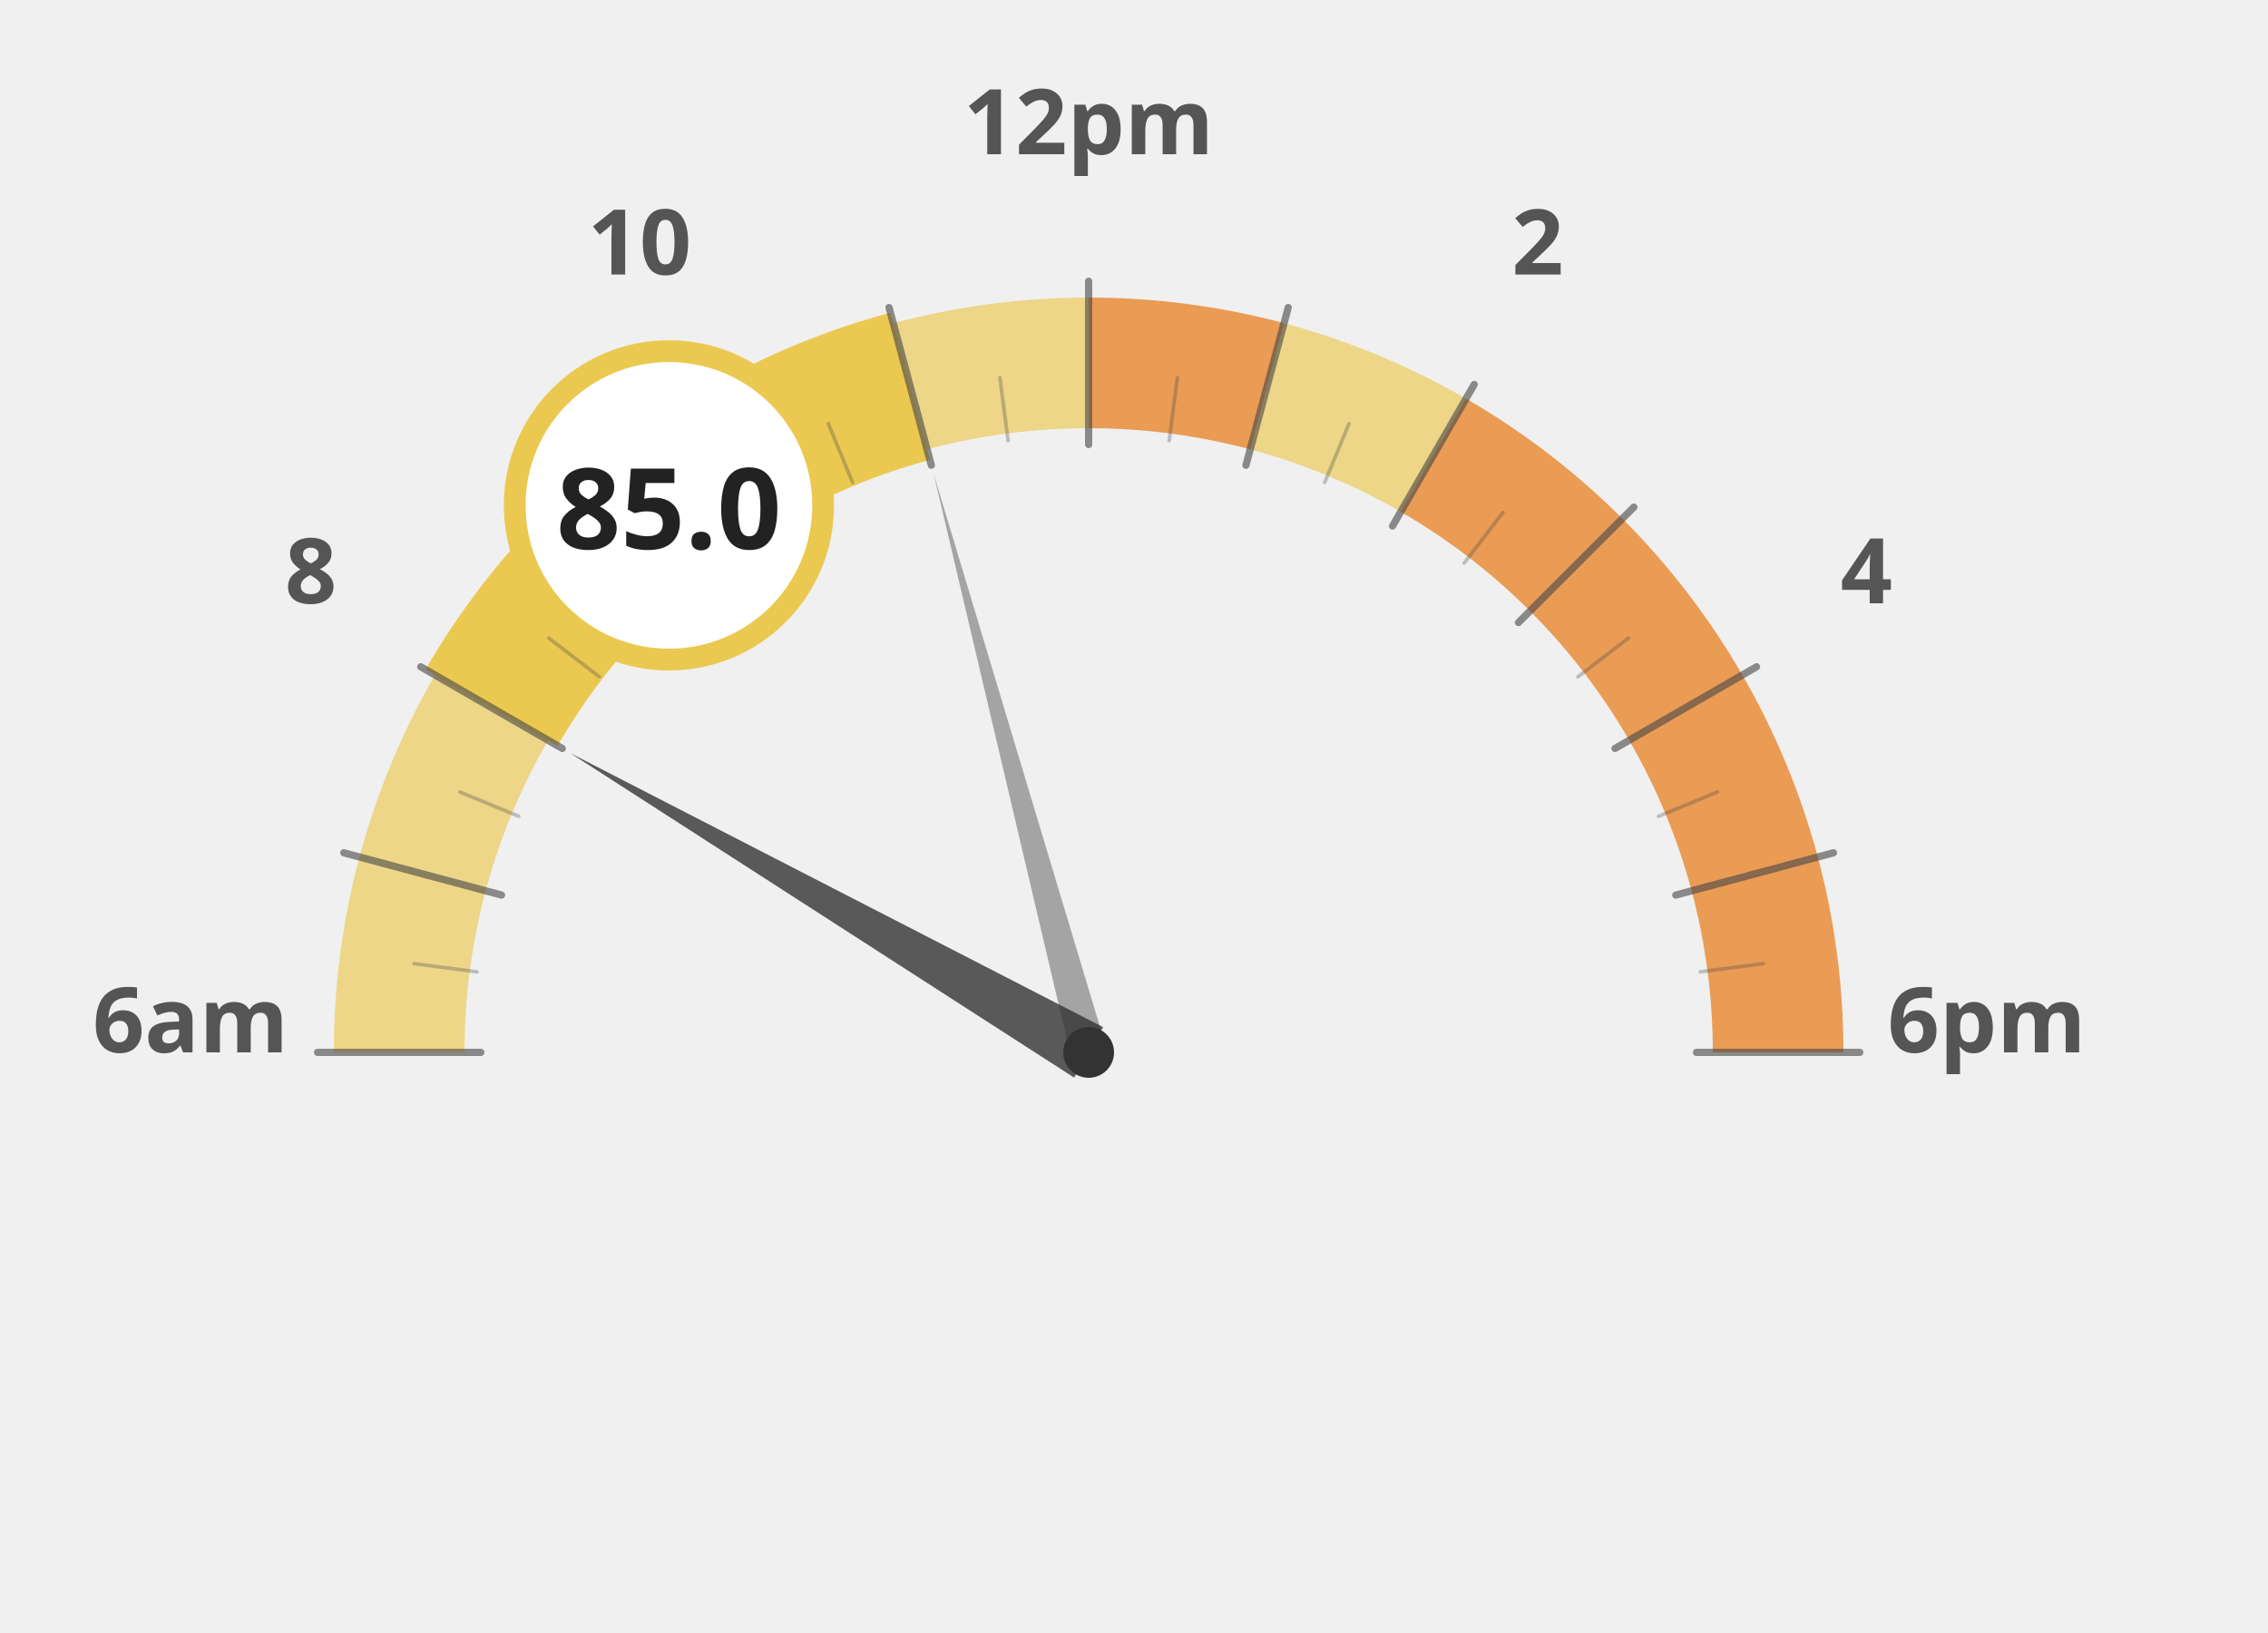
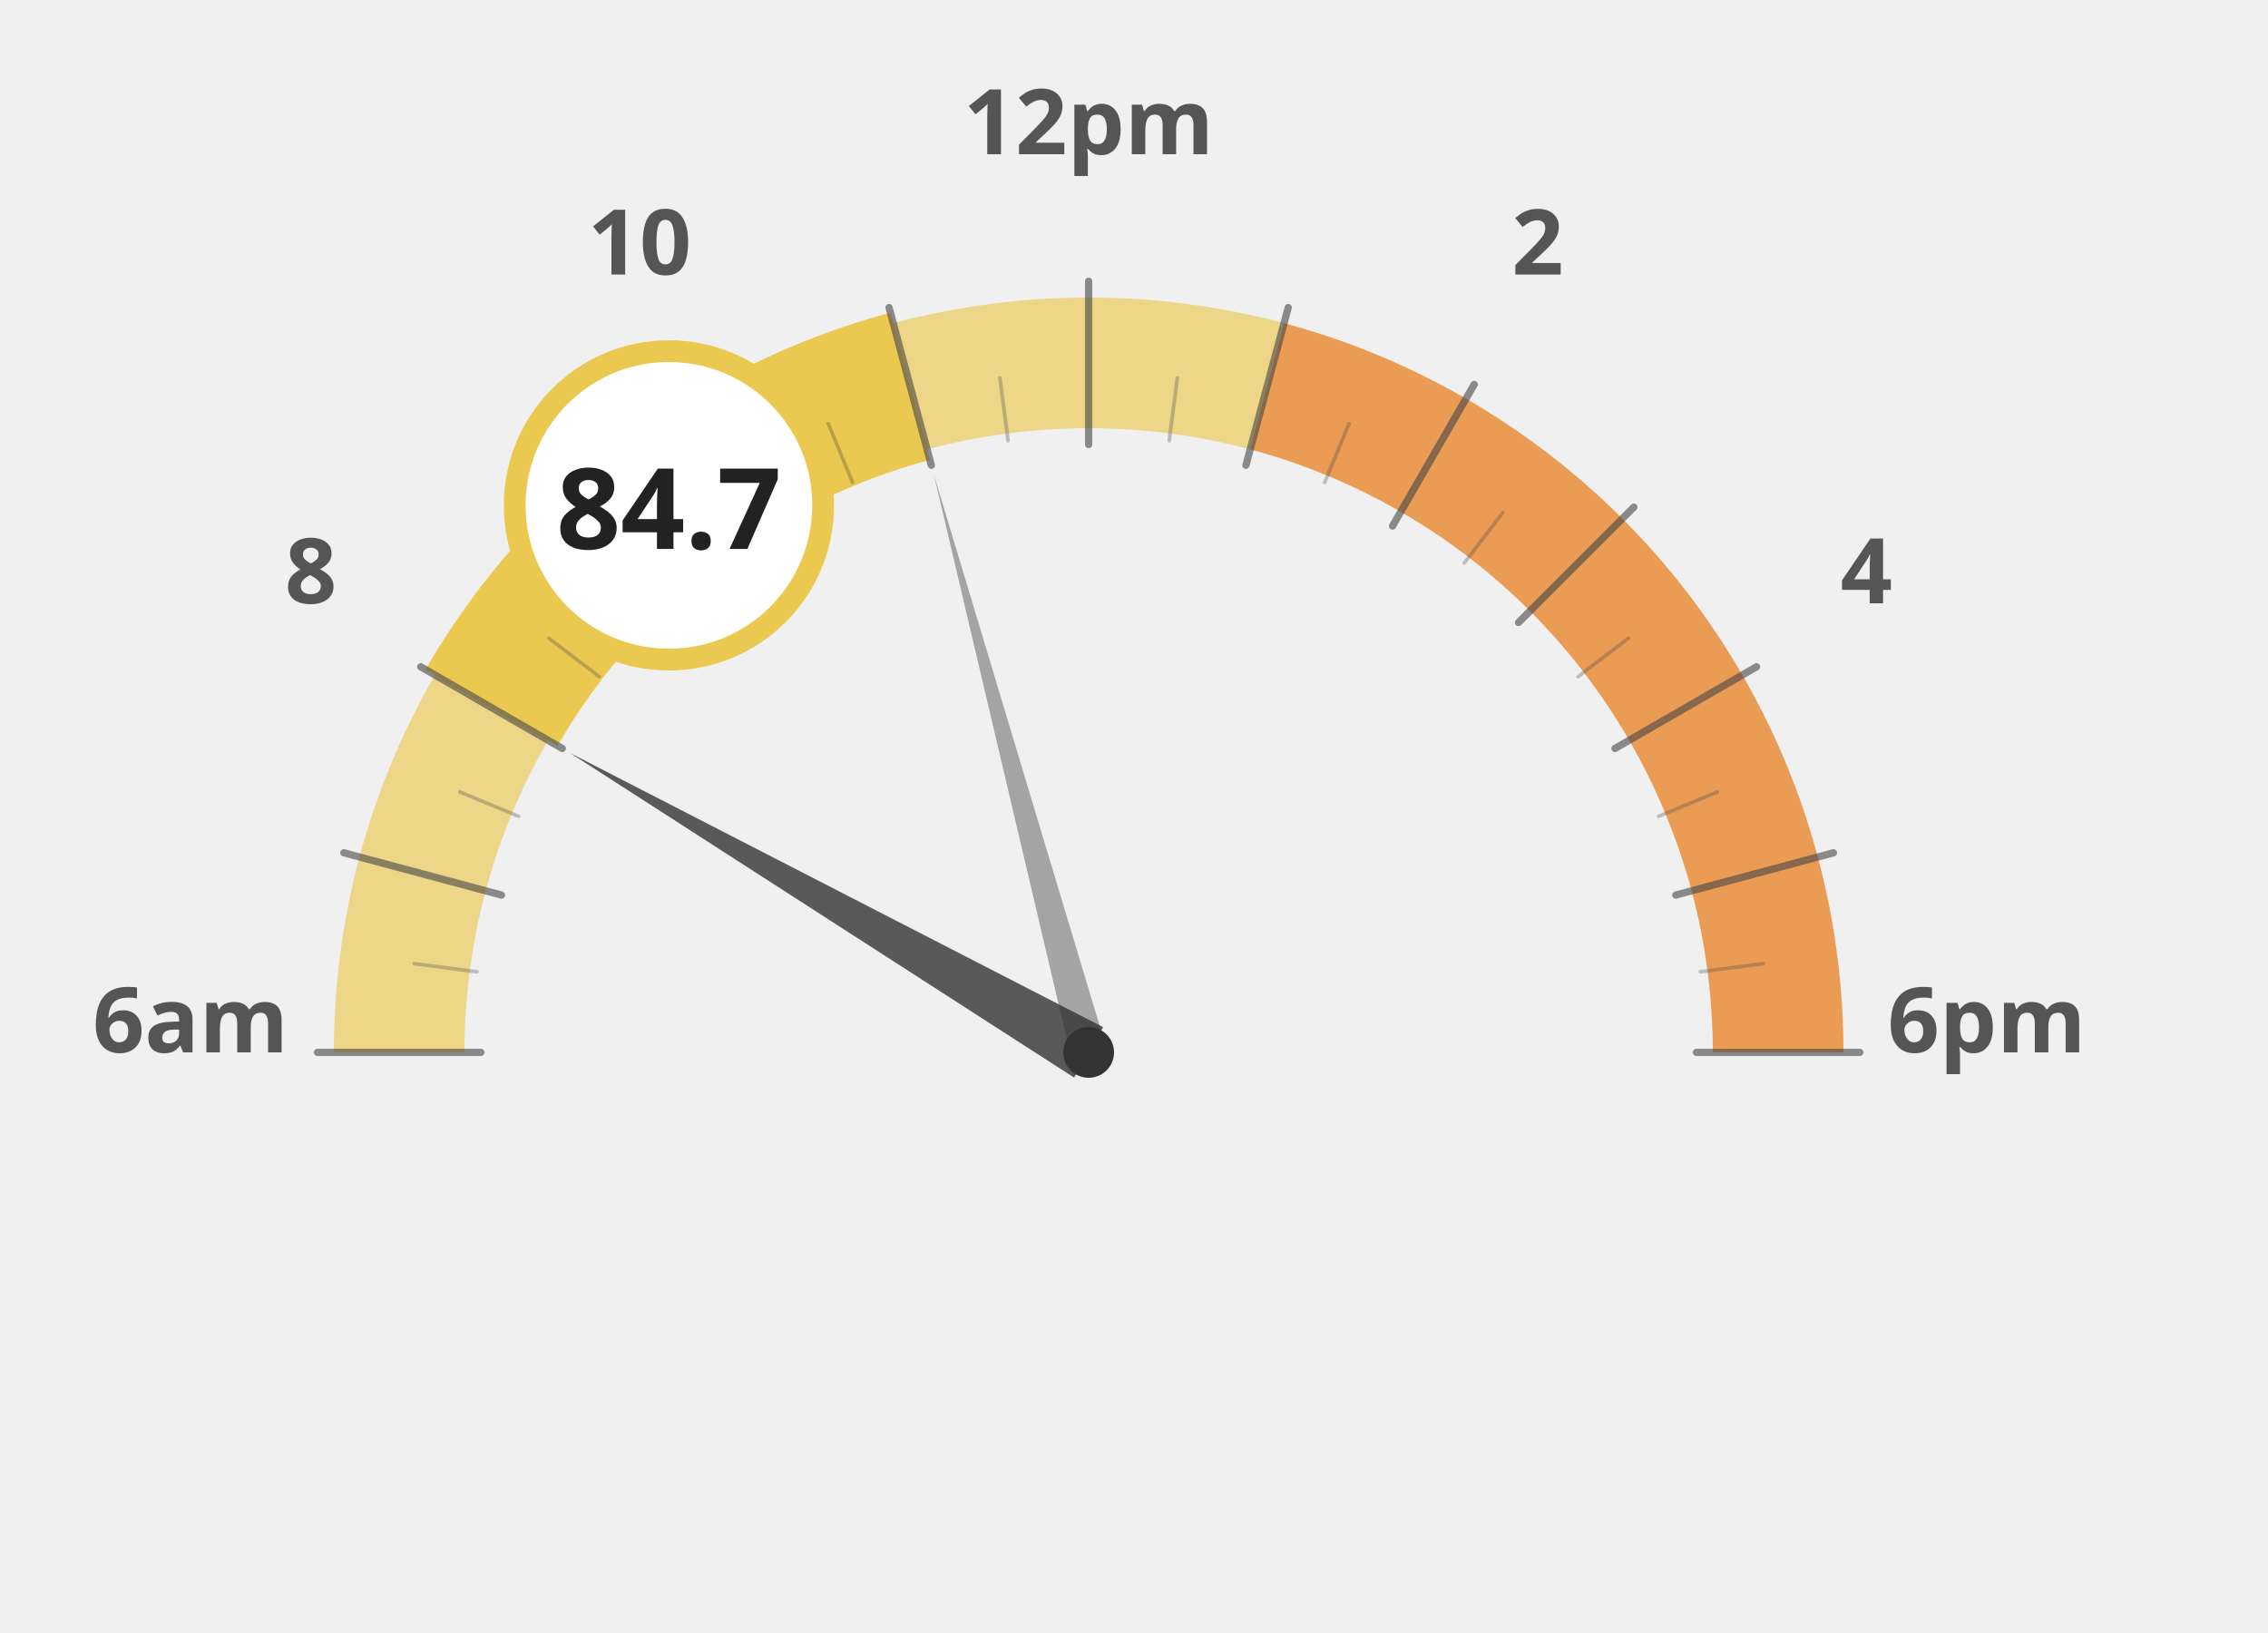
<svg xmlns="http://www.w3.org/2000/svg" width="100%" height="100%" viewBox="0 0 1250 900">
  <g transform="translate(100, 100)">
    <path d="M 120.0 480.0 A 380 380 0 0 1 132.9 381.6" fill="none" stroke="#ebc850" stroke-width="72" stroke-opacity="0.65" />
    <path d="M 132.9 381.6 A 380 380 0 0 1 170.9 290.0" fill="none" stroke="#ebc850" stroke-width="72" stroke-opacity="0.65" />
    <path d="M 170.9 290.0 A 380 380 0 0 1 231.3 211.3" fill="none" stroke="#ebc850" stroke-width="72" stroke-opacity="1.0" />
    <path d="M 231.3 211.3 A 380 380 0 0 1 310.0 150.9" fill="none" stroke="#ebc850" stroke-width="72" stroke-opacity="1.0" />
    <path d="M 310.0 150.9 A 380 380 0 0 1 401.6 112.9" fill="none" stroke="#ebc850" stroke-width="72" stroke-opacity="1.0" />
    <path d="M 401.6 112.9 A 380 380 0 0 1 500.0 100.0" fill="none" stroke="#ebc850" stroke-width="72" stroke-opacity="0.65" />
-     <path d="M 500.0 100.0 A 380 380 0 0 1 598.4 112.9" fill="none" stroke="#e66e00" stroke-width="72" stroke-opacity="0.65" />
-     <path d="M 598.4 112.9 A 380 380 0 0 1 690.0 150.9" fill="none" stroke="#ebc850" stroke-width="72" stroke-opacity="0.65" />
+     <path d="M 500.0 100.0 A 380 380 0 0 1 598.4 112.9" fill="none" stroke="#ebc850" stroke-width="72" stroke-opacity="0.65" />
+     <path d="M 598.4 112.9 A 380 380 0 0 1 690.0 150.9" fill="none" stroke="#e66e00" stroke-width="72" stroke-opacity="0.65" />
    <path d="M 690.0 150.9 A 380 380 0 0 1 768.7 211.3" fill="none" stroke="#e66e00" stroke-width="72" stroke-opacity="0.65" />
    <path d="M 768.7 211.3 A 380 380 0 0 1 829.1 290.0" fill="none" stroke="#e66e00" stroke-width="72" stroke-opacity="0.65" />
    <path d="M 829.1 290.0 A 380 380 0 0 1 867.1 381.6" fill="none" stroke="#e66e00" stroke-width="72" stroke-opacity="0.65" />
    <path d="M 867.1 381.6 A 380 380 0 0 1 880.0 480.0" fill="none" stroke="#e66e00" stroke-width="72" stroke-opacity="0.65" />
    <text x="5.0" y="480" text-anchor="middle" font-family="Montserrat, sans-serif" font-size="50" font-weight="900" fill="#555">6am</text>
    <text x="71.317" y="232.5" text-anchor="middle" font-family="Montserrat, sans-serif" font-size="50" font-weight="900" fill="#555">8</text>
    <text x="252.5" y="51.317" text-anchor="middle" font-family="Montserrat, sans-serif" font-size="50" font-weight="900" fill="#555">10</text>
    <text x="500" y="-15.0" text-anchor="middle" font-family="Montserrat, sans-serif" font-size="50" font-weight="900" fill="#555">12pm</text>
    <text x="747.5" y="51.317" text-anchor="middle" font-family="Montserrat, sans-serif" font-size="50" font-weight="900" fill="#555">2</text>
    <text x="928.683" y="232.5" text-anchor="middle" font-family="Montserrat, sans-serif" font-size="50" font-weight="900" fill="#555">4</text>
    <text x="995.0" y="480.0" text-anchor="middle" font-family="Montserrat, sans-serif" font-size="50" font-weight="900" fill="#555">6pm</text>
    <path d="M 170.9 290.0 A 380 380 0 0 1 231.3 211.3" fill="none" stroke="#ebc850" stroke-width="84" stroke-linecap="butt" />
    <path d="M 231.3 211.3 A 380 380 0 0 1 310.0 150.9" fill="none" stroke="#ebc850" stroke-width="84" stroke-linecap="butt" />
    <path d="M 310.0 150.9 A 380 380 0 0 1 401.6 112.9" fill="none" stroke="#ebc850" stroke-width="84" stroke-linecap="butt" />
    <line x1="165.0" y1="480.0" x2="75.0" y2="480.0" stroke="#444" stroke-width="4" stroke-linecap="round" opacity="0.6" />
    <line x1="162.9" y1="435.6" x2="128.2" y2="431.1" stroke="#444" stroke-width="2" stroke-linecap="round" opacity="0.3" />
    <line x1="176.4" y1="393.3" x2="89.5" y2="370.0" stroke="#444" stroke-width="4" stroke-linecap="round" opacity="0.6" />
    <line x1="185.9" y1="349.9" x2="153.5" y2="336.5" stroke="#444" stroke-width="2" stroke-linecap="round" opacity="0.3" />
    <line x1="209.9" y1="312.5" x2="131.9" y2="267.5" stroke="#444" stroke-width="4" stroke-linecap="round" opacity="0.6" />
    <line x1="230.3" y1="273.0" x2="202.5" y2="251.7" stroke="#444" stroke-width="2" stroke-linecap="round" opacity="0.3" />
    <line x1="263.1" y1="243.1" x2="199.5" y2="179.5" stroke="#444" stroke-width="4" stroke-linecap="round" opacity="0.6" />
    <line x1="293.0" y1="210.3" x2="271.7" y2="182.5" stroke="#444" stroke-width="2" stroke-linecap="round" opacity="0.3" />
    <line x1="332.5" y1="189.9" x2="287.5" y2="111.9" stroke="#444" stroke-width="4" stroke-linecap="round" opacity="0.6" />
    <line x1="369.9" y1="165.9" x2="356.5" y2="133.5" stroke="#444" stroke-width="2" stroke-linecap="round" opacity="0.3" />
    <line x1="413.3" y1="156.4" x2="390.0" y2="69.5" stroke="#444" stroke-width="4" stroke-linecap="round" opacity="0.6" />
    <line x1="455.6" y1="142.9" x2="451.1" y2="108.2" stroke="#444" stroke-width="2" stroke-linecap="round" opacity="0.3" />
    <line x1="500.0" y1="145.0" x2="500.0" y2="55.0" stroke="#444" stroke-width="4" stroke-linecap="round" opacity="0.6" />
    <line x1="544.4" y1="142.9" x2="548.9" y2="108.2" stroke="#444" stroke-width="2" stroke-linecap="round" opacity="0.3" />
    <line x1="586.7" y1="156.4" x2="610.0" y2="69.5" stroke="#444" stroke-width="4" stroke-linecap="round" opacity="0.6" />
    <line x1="630.1" y1="165.9" x2="643.5" y2="133.5" stroke="#444" stroke-width="2" stroke-linecap="round" opacity="0.3" />
    <line x1="667.5" y1="189.9" x2="712.5" y2="111.9" stroke="#444" stroke-width="4" stroke-linecap="round" opacity="0.6" />
    <line x1="707.0" y1="210.3" x2="728.3" y2="182.5" stroke="#444" stroke-width="2" stroke-linecap="round" opacity="0.3" />
    <line x1="736.9" y1="243.1" x2="800.5" y2="179.5" stroke="#444" stroke-width="4" stroke-linecap="round" opacity="0.6" />
    <line x1="769.7" y1="273.0" x2="797.5" y2="251.7" stroke="#444" stroke-width="2" stroke-linecap="round" opacity="0.3" />
    <line x1="790.1" y1="312.5" x2="868.1" y2="267.5" stroke="#444" stroke-width="4" stroke-linecap="round" opacity="0.6" />
    <line x1="814.1" y1="349.9" x2="846.5" y2="336.5" stroke="#444" stroke-width="2" stroke-linecap="round" opacity="0.3" />
    <line x1="823.6" y1="393.3" x2="910.5" y2="370.0" stroke="#444" stroke-width="4" stroke-linecap="round" opacity="0.6" />
    <line x1="837.1" y1="435.6" x2="871.8" y2="431.1" stroke="#444" stroke-width="2" stroke-linecap="round" opacity="0.3" />
    <line x1="835.0" y1="480.0" x2="925.0" y2="480.0" stroke="#444" stroke-width="4" stroke-linecap="round" opacity="0.6" />
    <polygon points="214.2,315.0 492.0,493.9 508.0,466.1" fill="#333" opacity="0.8" />
    <polygon points="414.6,161.2 490.3,482.6 509.7,477.4" fill="#333" opacity="0.4" />
    <circle cx="500" cy="480" r="14" fill="#333" />
    <circle cx="268.671" cy="178.526" r="85" fill="white" stroke="#ebc850" stroke-width="12" />
-     <text x="268.671" y="202.526" text-anchor="middle" font-family="Montserrat, sans-serif" font-size="62" font-weight="800" fill="#222">85.0</text>
+     <text x="268.671" y="202.526" text-anchor="middle" font-family="Montserrat, sans-serif" font-size="62" font-weight="800" fill="#222">84.7</text>
  </g>
</svg>
